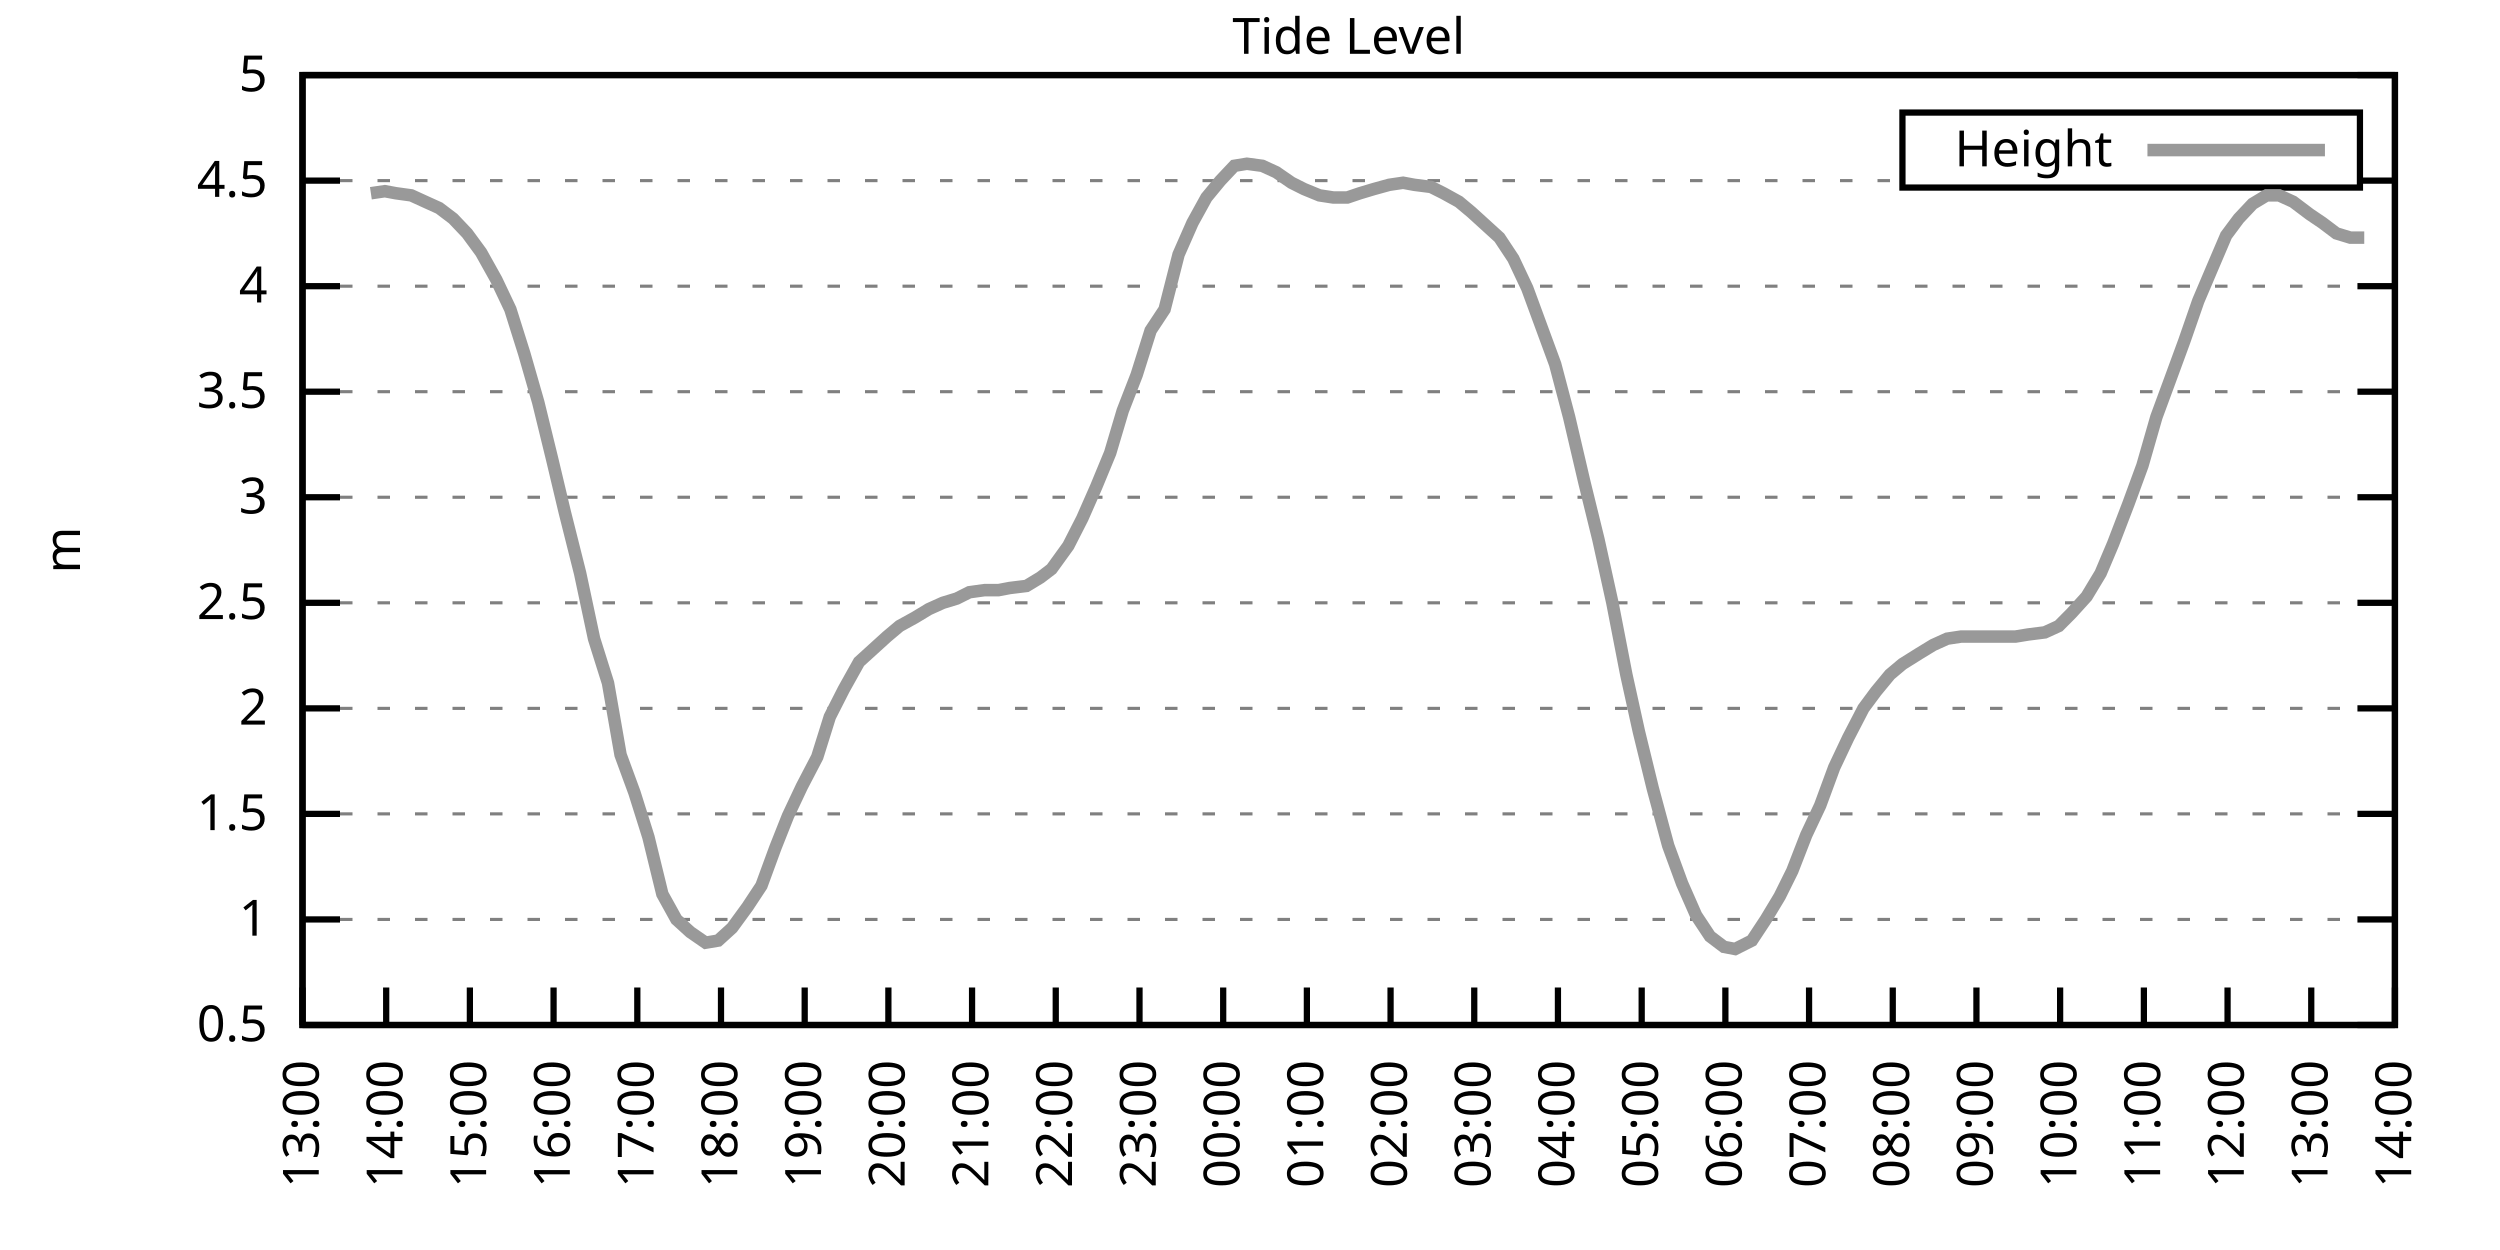
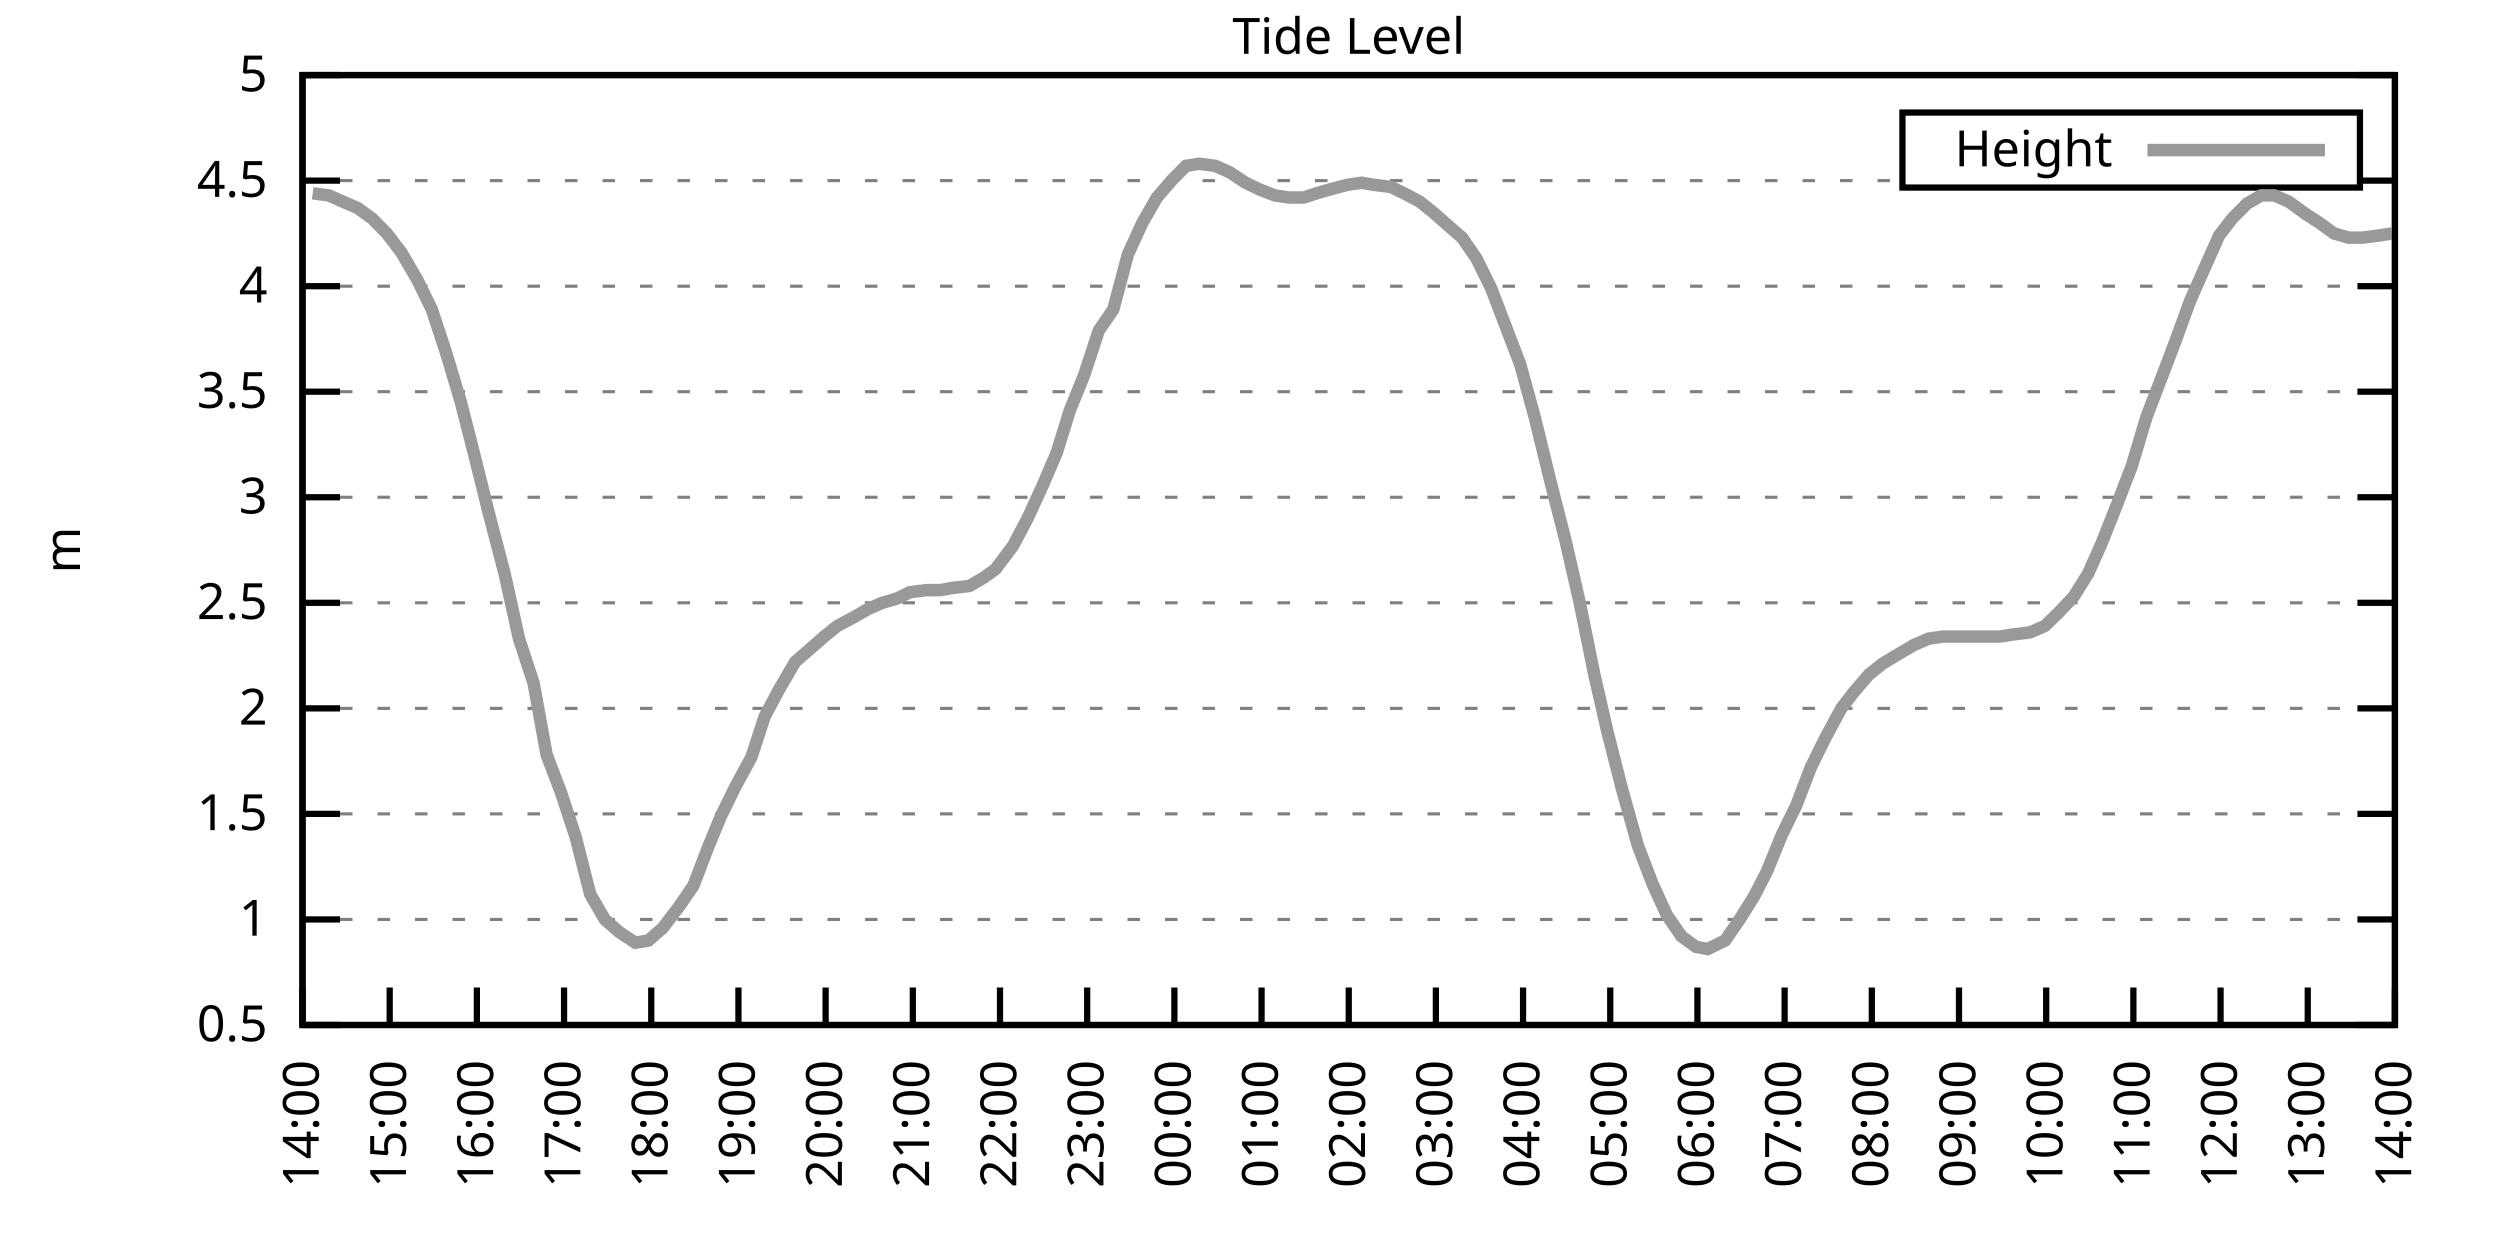
<svg xmlns="http://www.w3.org/2000/svg" xmlns:xlink="http://www.w3.org/1999/xlink" width="400" height="200" viewBox="0 0 400 200">
  <g id="gnuplot_canvas">
    <rect x="0" y="0" width="400" height="200" fill="none" />
    <defs>
      <circle id="gpDot" r="0.5" stroke-width="0.5" stroke="currentColor" />
      <path id="gpPt0" stroke-width="0.333" stroke="currentColor" d="M-1,0 h2 M0,-1 v2" />
      <path id="gpPt1" stroke-width="0.333" stroke="currentColor" d="M-1,-1 L1,1 M1,-1 L-1,1" />
      <path id="gpPt2" stroke-width="0.333" stroke="currentColor" d="M-1,0 L1,0 M0,-1 L0,1 M-1,-1 L1,1 M-1,1 L1,-1" />
      <rect id="gpPt3" stroke-width="0.333" stroke="currentColor" x="-1" y="-1" width="2" height="2" />
      <rect id="gpPt4" stroke-width="0.333" stroke="currentColor" fill="currentColor" x="-1" y="-1" width="2" height="2" />
      <circle id="gpPt5" stroke-width="0.333" stroke="currentColor" cx="0" cy="0" r="1" />
      <use xlink:href="#gpPt5" id="gpPt6" fill="currentColor" stroke="none" />
      <path id="gpPt7" stroke-width="0.333" stroke="currentColor" d="M0,-1.33 L-1.33,0.67 L1.33,0.67 z" />
      <use xlink:href="#gpPt7" id="gpPt8" fill="currentColor" stroke="none" />
      <use xlink:href="#gpPt7" id="gpPt9" stroke="currentColor" transform="rotate(180)" />
      <use xlink:href="#gpPt9" id="gpPt10" fill="currentColor" stroke="none" />
      <use xlink:href="#gpPt3" id="gpPt11" stroke="currentColor" transform="rotate(45)" />
      <use xlink:href="#gpPt11" id="gpPt12" fill="currentColor" stroke="none" />
      <path id="gpPt13" stroke-width="0.333" stroke="currentColor" d="M0,1.330 L1.265,0.411 L0.782,-1.067 L-0.782,-1.076 L-1.265,0.411 z" />
      <use xlink:href="#gpPt13" id="gpPt14" fill="currentColor" stroke="none" />
      <filter id="textbox" filterUnits="objectBoundingBox" x="0" y="0" height="1" width="1">
        <feFlood flood-color="white" flood-opacity="1" result="bgnd" />
        <feComposite in="SourceGraphic" in2="bgnd" operator="atop" />
      </filter>
      <filter id="greybox" filterUnits="objectBoundingBox" x="0" y="0" height="1" width="1">
        <feFlood flood-color="lightgrey" flood-opacity="1" result="grey" />
        <feComposite in="SourceGraphic" in2="grey" operator="atop" />
      </filter>
    </defs>
    <g fill="none" color="white" stroke="currentColor" stroke-width="1.00" stroke-linecap="butt" stroke-linejoin="miter">
</g>
    <g fill="none" color="black" stroke="currentColor" stroke-width="1.00" stroke-linecap="butt" stroke-linejoin="miter">
      <g stroke="none" shape-rendering="crispEdges">
        <polygon fill="rgb(255, 255, 255)" points="48.40,164.00 383.18,164.00 383.18,12.02 48.40,12.02 " />
      </g>
    </g>
    <g fill="none" color="black" stroke="currentColor" stroke-width="1.00" stroke-linecap="butt" stroke-linejoin="miter">
</g>
    <g fill="none" color="black" stroke="black" stroke-width="0.50" stroke-linecap="butt" stroke-linejoin="miter">
</g>
    <g fill="none" color="gray" stroke="currentColor" stroke-width="0.50" stroke-linecap="butt" stroke-linejoin="miter">
      <path stroke="gray" stroke-dasharray="2,4" class="gridline" d="M48.40,164.00 L383.19,164.00  " />
    </g>
    <g fill="none" color="gray" stroke="gray" stroke-width="1.00" stroke-linecap="butt" stroke-linejoin="miter">
</g>
    <g fill="none" color="black" stroke="currentColor" stroke-width="1.00" stroke-linecap="butt" stroke-linejoin="miter">
      <path stroke="black" d="M48.40,164.00 L54.40,164.00 M383.19,164.00 L377.19,164.00  " />
      <g transform="translate(42.80,166.60)" stroke="none" fill="black" font-family="Sans" font-size="8.00" text-anchor="end">
        <text>
          <tspan font-family="Sans"> 0.5</tspan>
        </text>
      </g>
    </g>
    <g fill="none" color="black" stroke="currentColor" stroke-width="1.00" stroke-linecap="butt" stroke-linejoin="miter">
</g>
    <g fill="none" color="black" stroke="black" stroke-width="0.50" stroke-linecap="butt" stroke-linejoin="miter">
</g>
    <g fill="none" color="gray" stroke="currentColor" stroke-width="0.50" stroke-linecap="butt" stroke-linejoin="miter">
      <path stroke="gray" stroke-dasharray="2,4" class="gridline" d="M48.40,147.11 L383.19,147.11  " />
    </g>
    <g fill="none" color="gray" stroke="gray" stroke-width="1.00" stroke-linecap="butt" stroke-linejoin="miter">
</g>
    <g fill="none" color="black" stroke="currentColor" stroke-width="1.00" stroke-linecap="butt" stroke-linejoin="miter">
      <path stroke="black" d="M48.40,147.11 L54.40,147.11 M383.19,147.11 L377.19,147.11  " />
      <g transform="translate(42.80,149.71)" stroke="none" fill="black" font-family="Sans" font-size="8.00" text-anchor="end">
        <text>
          <tspan font-family="Sans"> 1</tspan>
        </text>
      </g>
    </g>
    <g fill="none" color="black" stroke="currentColor" stroke-width="1.00" stroke-linecap="butt" stroke-linejoin="miter">
</g>
    <g fill="none" color="black" stroke="black" stroke-width="0.50" stroke-linecap="butt" stroke-linejoin="miter">
</g>
    <g fill="none" color="gray" stroke="currentColor" stroke-width="0.50" stroke-linecap="butt" stroke-linejoin="miter">
      <path stroke="gray" stroke-dasharray="2,4" class="gridline" d="M48.40,130.22 L383.19,130.22  " />
    </g>
    <g fill="none" color="gray" stroke="gray" stroke-width="1.00" stroke-linecap="butt" stroke-linejoin="miter">
</g>
    <g fill="none" color="black" stroke="currentColor" stroke-width="1.00" stroke-linecap="butt" stroke-linejoin="miter">
      <path stroke="black" d="M48.40,130.22 L54.40,130.22 M383.19,130.22 L377.19,130.22  " />
      <g transform="translate(42.80,132.82)" stroke="none" fill="black" font-family="Sans" font-size="8.00" text-anchor="end">
        <text>
          <tspan font-family="Sans"> 1.5</tspan>
        </text>
      </g>
    </g>
    <g fill="none" color="black" stroke="currentColor" stroke-width="1.00" stroke-linecap="butt" stroke-linejoin="miter">
</g>
    <g fill="none" color="black" stroke="black" stroke-width="0.50" stroke-linecap="butt" stroke-linejoin="miter">
</g>
    <g fill="none" color="gray" stroke="currentColor" stroke-width="0.50" stroke-linecap="butt" stroke-linejoin="miter">
      <path stroke="gray" stroke-dasharray="2,4" class="gridline" d="M48.40,113.34 L383.19,113.34  " />
    </g>
    <g fill="none" color="gray" stroke="gray" stroke-width="1.00" stroke-linecap="butt" stroke-linejoin="miter">
</g>
    <g fill="none" color="black" stroke="currentColor" stroke-width="1.00" stroke-linecap="butt" stroke-linejoin="miter">
      <path stroke="black" d="M48.40,113.34 L54.40,113.34 M383.19,113.34 L377.19,113.34  " />
      <g transform="translate(42.80,115.94)" stroke="none" fill="black" font-family="Sans" font-size="8.00" text-anchor="end">
        <text>
          <tspan font-family="Sans"> 2</tspan>
        </text>
      </g>
    </g>
    <g fill="none" color="black" stroke="currentColor" stroke-width="1.00" stroke-linecap="butt" stroke-linejoin="miter">
</g>
    <g fill="none" color="black" stroke="black" stroke-width="0.50" stroke-linecap="butt" stroke-linejoin="miter">
</g>
    <g fill="none" color="gray" stroke="currentColor" stroke-width="0.50" stroke-linecap="butt" stroke-linejoin="miter">
      <path stroke="gray" stroke-dasharray="2,4" class="gridline" d="M48.40,96.45 L383.19,96.45  " />
    </g>
    <g fill="none" color="gray" stroke="gray" stroke-width="1.00" stroke-linecap="butt" stroke-linejoin="miter">
</g>
    <g fill="none" color="black" stroke="currentColor" stroke-width="1.00" stroke-linecap="butt" stroke-linejoin="miter">
      <path stroke="black" d="M48.40,96.45 L54.40,96.45 M383.19,96.45 L377.19,96.45  " />
      <g transform="translate(42.80,99.05)" stroke="none" fill="black" font-family="Sans" font-size="8.00" text-anchor="end">
        <text>
          <tspan font-family="Sans"> 2.5</tspan>
        </text>
      </g>
    </g>
    <g fill="none" color="black" stroke="currentColor" stroke-width="1.00" stroke-linecap="butt" stroke-linejoin="miter">
</g>
    <g fill="none" color="black" stroke="black" stroke-width="0.50" stroke-linecap="butt" stroke-linejoin="miter">
</g>
    <g fill="none" color="gray" stroke="currentColor" stroke-width="0.50" stroke-linecap="butt" stroke-linejoin="miter">
      <path stroke="gray" stroke-dasharray="2,4" class="gridline" d="M48.40,79.56 L383.19,79.56  " />
    </g>
    <g fill="none" color="gray" stroke="gray" stroke-width="1.00" stroke-linecap="butt" stroke-linejoin="miter">
</g>
    <g fill="none" color="black" stroke="currentColor" stroke-width="1.00" stroke-linecap="butt" stroke-linejoin="miter">
      <path stroke="black" d="M48.40,79.56 L54.40,79.56 M383.19,79.56 L377.19,79.56  " />
      <g transform="translate(42.80,82.16)" stroke="none" fill="black" font-family="Sans" font-size="8.00" text-anchor="end">
        <text>
          <tspan font-family="Sans"> 3</tspan>
        </text>
      </g>
    </g>
    <g fill="none" color="black" stroke="currentColor" stroke-width="1.00" stroke-linecap="butt" stroke-linejoin="miter">
</g>
    <g fill="none" color="black" stroke="black" stroke-width="0.50" stroke-linecap="butt" stroke-linejoin="miter">
</g>
    <g fill="none" color="gray" stroke="currentColor" stroke-width="0.50" stroke-linecap="butt" stroke-linejoin="miter">
      <path stroke="gray" stroke-dasharray="2,4" class="gridline" d="M48.40,62.67 L383.19,62.67  " />
    </g>
    <g fill="none" color="gray" stroke="gray" stroke-width="1.00" stroke-linecap="butt" stroke-linejoin="miter">
</g>
    <g fill="none" color="black" stroke="currentColor" stroke-width="1.00" stroke-linecap="butt" stroke-linejoin="miter">
      <path stroke="black" d="M48.40,62.67 L54.40,62.67 M383.19,62.67 L377.19,62.67  " />
      <g transform="translate(42.80,65.27)" stroke="none" fill="black" font-family="Sans" font-size="8.00" text-anchor="end">
        <text>
          <tspan font-family="Sans"> 3.5</tspan>
        </text>
      </g>
    </g>
    <g fill="none" color="black" stroke="currentColor" stroke-width="1.00" stroke-linecap="butt" stroke-linejoin="miter">
</g>
    <g fill="none" color="black" stroke="black" stroke-width="0.50" stroke-linecap="butt" stroke-linejoin="miter">
</g>
    <g fill="none" color="gray" stroke="currentColor" stroke-width="0.50" stroke-linecap="butt" stroke-linejoin="miter">
      <path stroke="gray" stroke-dasharray="2,4" class="gridline" d="M48.40,45.79 L383.19,45.79  " />
    </g>
    <g fill="none" color="gray" stroke="gray" stroke-width="1.00" stroke-linecap="butt" stroke-linejoin="miter">
</g>
    <g fill="none" color="black" stroke="currentColor" stroke-width="1.00" stroke-linecap="butt" stroke-linejoin="miter">
      <path stroke="black" d="M48.40,45.79 L54.40,45.79 M383.19,45.79 L377.19,45.79  " />
      <g transform="translate(42.80,48.39)" stroke="none" fill="black" font-family="Sans" font-size="8.00" text-anchor="end">
        <text>
          <tspan font-family="Sans"> 4</tspan>
        </text>
      </g>
    </g>
    <g fill="none" color="black" stroke="currentColor" stroke-width="1.00" stroke-linecap="butt" stroke-linejoin="miter">
</g>
    <g fill="none" color="black" stroke="black" stroke-width="0.50" stroke-linecap="butt" stroke-linejoin="miter">
</g>
    <g fill="none" color="gray" stroke="currentColor" stroke-width="0.50" stroke-linecap="butt" stroke-linejoin="miter">
      <path stroke="gray" stroke-dasharray="2,4" class="gridline" d="M48.40,28.90 L304.39,28.90 M377.59,28.90 L383.19,28.90  " />
    </g>
    <g fill="none" color="gray" stroke="gray" stroke-width="1.00" stroke-linecap="butt" stroke-linejoin="miter">
</g>
    <g fill="none" color="black" stroke="currentColor" stroke-width="1.00" stroke-linecap="butt" stroke-linejoin="miter">
      <path stroke="black" d="M48.40,28.90 L54.40,28.90 M383.19,28.90 L377.19,28.90  " />
      <g transform="translate(42.80,31.50)" stroke="none" fill="black" font-family="Sans" font-size="8.00" text-anchor="end">
        <text>
          <tspan font-family="Sans"> 4.5</tspan>
        </text>
      </g>
    </g>
    <g fill="none" color="black" stroke="currentColor" stroke-width="1.00" stroke-linecap="butt" stroke-linejoin="miter">
</g>
    <g fill="none" color="black" stroke="black" stroke-width="0.50" stroke-linecap="butt" stroke-linejoin="miter">
</g>
    <g fill="none" color="gray" stroke="currentColor" stroke-width="0.50" stroke-linecap="butt" stroke-linejoin="miter">
      <path stroke="gray" stroke-dasharray="2,4" class="gridline" d="M48.40,12.01 L383.19,12.01  " />
    </g>
    <g fill="none" color="gray" stroke="gray" stroke-width="1.00" stroke-linecap="butt" stroke-linejoin="miter">
</g>
    <g fill="none" color="black" stroke="currentColor" stroke-width="1.00" stroke-linecap="butt" stroke-linejoin="miter">
      <path stroke="black" d="M48.40,12.01 L54.40,12.01 M383.19,12.01 L377.19,12.01  " />
      <g transform="translate(42.80,14.61)" stroke="none" fill="black" font-family="Sans" font-size="8.00" text-anchor="end">
        <text>
          <tspan font-family="Sans"> 5</tspan>
        </text>
      </g>
    </g>
    <g fill="none" color="black" stroke="currentColor" stroke-width="1.00" stroke-linecap="butt" stroke-linejoin="miter">
      <path stroke="black" d="M48.40,164.00 L48.40,158.00  " />
      <g transform="translate(51.00,169.60) rotate(270.00)" stroke="none" fill="black" font-family="Sans" font-size="8.00" text-anchor="end">
        <text>
-           <tspan font-family="Sans">13:00</tspan>
-         </text>
-       </g>
-     </g>
-     <g fill="none" color="black" stroke="currentColor" stroke-width="1.00" stroke-linecap="butt" stroke-linejoin="miter">
-       <path stroke="black" d="M61.79,164.00 L61.79,158.00  " />
-       <g transform="translate(64.39,169.60) rotate(270.00)" stroke="none" fill="black" font-family="Sans" font-size="8.00" text-anchor="end">
-         <text>
          <tspan font-family="Sans">14:00</tspan>
        </text>
      </g>
    </g>
    <g fill="none" color="black" stroke="currentColor" stroke-width="1.00" stroke-linecap="butt" stroke-linejoin="miter">
-       <path stroke="black" d="M75.18,164.00 L75.18,158.00  " />
-       <g transform="translate(77.78,169.60) rotate(270.00)" stroke="none" fill="black" font-family="Sans" font-size="8.00" text-anchor="end">
+       <path stroke="black" d="M62.35,164.00 L62.35,158.00  " />
+       <g transform="translate(64.95,169.60) rotate(270.00)" stroke="none" fill="black" font-family="Sans" font-size="8.00" text-anchor="end">
        <text>
          <tspan font-family="Sans">15:00</tspan>
        </text>
      </g>
    </g>
    <g fill="none" color="black" stroke="currentColor" stroke-width="1.00" stroke-linecap="butt" stroke-linejoin="miter">
-       <path stroke="black" d="M88.57,164.00 L88.57,158.00  " />
-       <g transform="translate(91.17,169.60) rotate(270.00)" stroke="none" fill="black" font-family="Sans" font-size="8.00" text-anchor="end">
+       <path stroke="black" d="M76.30,164.00 L76.30,158.00  " />
+       <g transform="translate(78.90,169.60) rotate(270.00)" stroke="none" fill="black" font-family="Sans" font-size="8.00" text-anchor="end">
        <text>
          <tspan font-family="Sans">16:00</tspan>
        </text>
      </g>
    </g>
    <g fill="none" color="black" stroke="currentColor" stroke-width="1.00" stroke-linecap="butt" stroke-linejoin="miter">
-       <path stroke="black" d="M101.97,164.00 L101.97,158.00  " />
-       <g transform="translate(104.57,169.60) rotate(270.00)" stroke="none" fill="black" font-family="Sans" font-size="8.00" text-anchor="end">
+       <path stroke="black" d="M90.25,164.00 L90.25,158.00  " />
+       <g transform="translate(92.85,169.60) rotate(270.00)" stroke="none" fill="black" font-family="Sans" font-size="8.00" text-anchor="end">
        <text>
          <tspan font-family="Sans">17:00</tspan>
        </text>
      </g>
    </g>
    <g fill="none" color="black" stroke="currentColor" stroke-width="1.00" stroke-linecap="butt" stroke-linejoin="miter">
-       <path stroke="black" d="M115.36,164.00 L115.36,158.00  " />
-       <g transform="translate(117.96,169.60) rotate(270.00)" stroke="none" fill="black" font-family="Sans" font-size="8.00" text-anchor="end">
+       <path stroke="black" d="M104.20,164.00 L104.20,158.00  " />
+       <g transform="translate(106.80,169.60) rotate(270.00)" stroke="none" fill="black" font-family="Sans" font-size="8.00" text-anchor="end">
        <text>
          <tspan font-family="Sans">18:00</tspan>
        </text>
      </g>
    </g>
    <g fill="none" color="black" stroke="currentColor" stroke-width="1.00" stroke-linecap="butt" stroke-linejoin="miter">
-       <path stroke="black" d="M128.75,164.00 L128.75,158.00  " />
-       <g transform="translate(131.35,169.60) rotate(270.00)" stroke="none" fill="black" font-family="Sans" font-size="8.00" text-anchor="end">
+       <path stroke="black" d="M118.15,164.00 L118.15,158.00  " />
+       <g transform="translate(120.75,169.60) rotate(270.00)" stroke="none" fill="black" font-family="Sans" font-size="8.00" text-anchor="end">
        <text>
          <tspan font-family="Sans">19:00</tspan>
        </text>
      </g>
    </g>
    <g fill="none" color="black" stroke="currentColor" stroke-width="1.00" stroke-linecap="butt" stroke-linejoin="miter">
-       <path stroke="black" d="M142.14,164.00 L142.14,158.00  " />
-       <g transform="translate(144.74,169.60) rotate(270.00)" stroke="none" fill="black" font-family="Sans" font-size="8.00" text-anchor="end">
+       <path stroke="black" d="M132.10,164.00 L132.10,158.00  " />
+       <g transform="translate(134.70,169.60) rotate(270.00)" stroke="none" fill="black" font-family="Sans" font-size="8.00" text-anchor="end">
        <text>
          <tspan font-family="Sans">20:00</tspan>
        </text>
      </g>
    </g>
    <g fill="none" color="black" stroke="currentColor" stroke-width="1.00" stroke-linecap="butt" stroke-linejoin="miter">
-       <path stroke="black" d="M155.53,164.00 L155.53,158.00  " />
-       <g transform="translate(158.13,169.60) rotate(270.00)" stroke="none" fill="black" font-family="Sans" font-size="8.00" text-anchor="end">
+       <path stroke="black" d="M146.05,164.00 L146.05,158.00  " />
+       <g transform="translate(148.65,169.60) rotate(270.00)" stroke="none" fill="black" font-family="Sans" font-size="8.00" text-anchor="end">
        <text>
          <tspan font-family="Sans">21:00</tspan>
        </text>
      </g>
    </g>
    <g fill="none" color="black" stroke="currentColor" stroke-width="1.00" stroke-linecap="butt" stroke-linejoin="miter">
-       <path stroke="black" d="M168.92,164.00 L168.92,158.00  " />
-       <g transform="translate(171.52,169.60) rotate(270.00)" stroke="none" fill="black" font-family="Sans" font-size="8.00" text-anchor="end">
+       <path stroke="black" d="M160.00,164.00 L160.00,158.00  " />
+       <g transform="translate(162.60,169.60) rotate(270.00)" stroke="none" fill="black" font-family="Sans" font-size="8.00" text-anchor="end">
        <text>
          <tspan font-family="Sans">22:00</tspan>
        </text>
      </g>
    </g>
    <g fill="none" color="black" stroke="currentColor" stroke-width="1.00" stroke-linecap="butt" stroke-linejoin="miter">
-       <path stroke="black" d="M182.32,164.00 L182.32,158.00  " />
-       <g transform="translate(184.92,169.60) rotate(270.00)" stroke="none" fill="black" font-family="Sans" font-size="8.00" text-anchor="end">
+       <path stroke="black" d="M173.95,164.00 L173.95,158.00  " />
+       <g transform="translate(176.55,169.60) rotate(270.00)" stroke="none" fill="black" font-family="Sans" font-size="8.00" text-anchor="end">
        <text>
          <tspan font-family="Sans">23:00</tspan>
        </text>
      </g>
    </g>
    <g fill="none" color="black" stroke="currentColor" stroke-width="1.00" stroke-linecap="butt" stroke-linejoin="miter">
-       <path stroke="black" d="M195.71,164.00 L195.71,158.00  " />
-       <g transform="translate(198.31,169.60) rotate(270.00)" stroke="none" fill="black" font-family="Sans" font-size="8.00" text-anchor="end">
+       <path stroke="black" d="M187.90,164.00 L187.90,158.00  " />
+       <g transform="translate(190.50,169.60) rotate(270.00)" stroke="none" fill="black" font-family="Sans" font-size="8.00" text-anchor="end">
        <text>
          <tspan font-family="Sans">00:00</tspan>
        </text>
      </g>
    </g>
    <g fill="none" color="black" stroke="currentColor" stroke-width="1.00" stroke-linecap="butt" stroke-linejoin="miter">
-       <path stroke="black" d="M209.10,164.00 L209.10,158.00  " />
-       <g transform="translate(211.70,169.60) rotate(270.00)" stroke="none" fill="black" font-family="Sans" font-size="8.00" text-anchor="end">
+       <path stroke="black" d="M201.85,164.00 L201.85,158.00  " />
+       <g transform="translate(204.45,169.60) rotate(270.00)" stroke="none" fill="black" font-family="Sans" font-size="8.00" text-anchor="end">
        <text>
          <tspan font-family="Sans">01:00</tspan>
        </text>
      </g>
    </g>
    <g fill="none" color="black" stroke="currentColor" stroke-width="1.00" stroke-linecap="butt" stroke-linejoin="miter">
-       <path stroke="black" d="M222.49,164.00 L222.49,158.00  " />
-       <g transform="translate(225.09,169.60) rotate(270.00)" stroke="none" fill="black" font-family="Sans" font-size="8.00" text-anchor="end">
+       <path stroke="black" d="M215.80,164.00 L215.80,158.00  " />
+       <g transform="translate(218.40,169.60) rotate(270.00)" stroke="none" fill="black" font-family="Sans" font-size="8.00" text-anchor="end">
        <text>
          <tspan font-family="Sans">02:00</tspan>
        </text>
      </g>
    </g>
    <g fill="none" color="black" stroke="currentColor" stroke-width="1.00" stroke-linecap="butt" stroke-linejoin="miter">
-       <path stroke="black" d="M235.88,164.00 L235.88,158.00  " />
-       <g transform="translate(238.48,169.60) rotate(270.00)" stroke="none" fill="black" font-family="Sans" font-size="8.00" text-anchor="end">
+       <path stroke="black" d="M229.74,164.00 L229.74,158.00  " />
+       <g transform="translate(232.34,169.60) rotate(270.00)" stroke="none" fill="black" font-family="Sans" font-size="8.00" text-anchor="end">
        <text>
          <tspan font-family="Sans">03:00</tspan>
        </text>
      </g>
    </g>
    <g fill="none" color="black" stroke="currentColor" stroke-width="1.00" stroke-linecap="butt" stroke-linejoin="miter">
-       <path stroke="black" d="M249.27,164.00 L249.27,158.00  " />
-       <g transform="translate(251.87,169.60) rotate(270.00)" stroke="none" fill="black" font-family="Sans" font-size="8.00" text-anchor="end">
+       <path stroke="black" d="M243.69,164.00 L243.69,158.00  " />
+       <g transform="translate(246.29,169.60) rotate(270.00)" stroke="none" fill="black" font-family="Sans" font-size="8.00" text-anchor="end">
        <text>
          <tspan font-family="Sans">04:00</tspan>
        </text>
      </g>
    </g>
    <g fill="none" color="black" stroke="currentColor" stroke-width="1.00" stroke-linecap="butt" stroke-linejoin="miter">
-       <path stroke="black" d="M262.67,164.00 L262.67,158.00  " />
-       <g transform="translate(265.27,169.60) rotate(270.00)" stroke="none" fill="black" font-family="Sans" font-size="8.00" text-anchor="end">
+       <path stroke="black" d="M257.64,164.00 L257.64,158.00  " />
+       <g transform="translate(260.24,169.60) rotate(270.00)" stroke="none" fill="black" font-family="Sans" font-size="8.00" text-anchor="end">
        <text>
          <tspan font-family="Sans">05:00</tspan>
        </text>
      </g>
    </g>
    <g fill="none" color="black" stroke="currentColor" stroke-width="1.00" stroke-linecap="butt" stroke-linejoin="miter">
-       <path stroke="black" d="M276.06,164.00 L276.06,158.00  " />
-       <g transform="translate(278.66,169.60) rotate(270.00)" stroke="none" fill="black" font-family="Sans" font-size="8.00" text-anchor="end">
+       <path stroke="black" d="M271.59,164.00 L271.59,158.00  " />
+       <g transform="translate(274.19,169.60) rotate(270.00)" stroke="none" fill="black" font-family="Sans" font-size="8.00" text-anchor="end">
        <text>
          <tspan font-family="Sans">06:00</tspan>
        </text>
      </g>
    </g>
    <g fill="none" color="black" stroke="currentColor" stroke-width="1.00" stroke-linecap="butt" stroke-linejoin="miter">
-       <path stroke="black" d="M289.45,164.00 L289.45,158.00  " />
-       <g transform="translate(292.05,169.60) rotate(270.00)" stroke="none" fill="black" font-family="Sans" font-size="8.00" text-anchor="end">
+       <path stroke="black" d="M285.54,164.00 L285.54,158.00  " />
+       <g transform="translate(288.14,169.60) rotate(270.00)" stroke="none" fill="black" font-family="Sans" font-size="8.00" text-anchor="end">
        <text>
          <tspan font-family="Sans">07:00</tspan>
        </text>
      </g>
    </g>
    <g fill="none" color="black" stroke="currentColor" stroke-width="1.00" stroke-linecap="butt" stroke-linejoin="miter">
-       <path stroke="black" d="M302.84,164.00 L302.84,158.00  " />
-       <g transform="translate(305.44,169.60) rotate(270.00)" stroke="none" fill="black" font-family="Sans" font-size="8.00" text-anchor="end">
+       <path stroke="black" d="M299.49,164.00 L299.49,158.00  " />
+       <g transform="translate(302.09,169.60) rotate(270.00)" stroke="none" fill="black" font-family="Sans" font-size="8.00" text-anchor="end">
        <text>
          <tspan font-family="Sans">08:00</tspan>
        </text>
      </g>
    </g>
    <g fill="none" color="black" stroke="currentColor" stroke-width="1.00" stroke-linecap="butt" stroke-linejoin="miter">
-       <path stroke="black" d="M316.23,164.00 L316.23,158.00  " />
-       <g transform="translate(318.83,169.60) rotate(270.00)" stroke="none" fill="black" font-family="Sans" font-size="8.00" text-anchor="end">
+       <path stroke="black" d="M313.44,164.00 L313.44,158.00  " />
+       <g transform="translate(316.04,169.60) rotate(270.00)" stroke="none" fill="black" font-family="Sans" font-size="8.00" text-anchor="end">
        <text>
          <tspan font-family="Sans">09:00</tspan>
        </text>
      </g>
    </g>
    <g fill="none" color="black" stroke="currentColor" stroke-width="1.00" stroke-linecap="butt" stroke-linejoin="miter">
-       <path stroke="black" d="M329.62,164.00 L329.62,158.00  " />
-       <g transform="translate(332.22,169.60) rotate(270.00)" stroke="none" fill="black" font-family="Sans" font-size="8.00" text-anchor="end">
+       <path stroke="black" d="M327.39,164.00 L327.39,158.00  " />
+       <g transform="translate(329.99,169.60) rotate(270.00)" stroke="none" fill="black" font-family="Sans" font-size="8.00" text-anchor="end">
        <text>
          <tspan font-family="Sans">10:00</tspan>
        </text>
      </g>
    </g>
    <g fill="none" color="black" stroke="currentColor" stroke-width="1.00" stroke-linecap="butt" stroke-linejoin="miter">
-       <path stroke="black" d="M343.02,164.00 L343.02,158.00  " />
-       <g transform="translate(345.62,169.60) rotate(270.00)" stroke="none" fill="black" font-family="Sans" font-size="8.00" text-anchor="end">
+       <path stroke="black" d="M341.34,164.00 L341.34,158.00  " />
+       <g transform="translate(343.94,169.60) rotate(270.00)" stroke="none" fill="black" font-family="Sans" font-size="8.00" text-anchor="end">
        <text>
          <tspan font-family="Sans">11:00</tspan>
        </text>
      </g>
    </g>
    <g fill="none" color="black" stroke="currentColor" stroke-width="1.00" stroke-linecap="butt" stroke-linejoin="miter">
-       <path stroke="black" d="M356.41,164.00 L356.41,158.00  " />
-       <g transform="translate(359.01,169.60) rotate(270.00)" stroke="none" fill="black" font-family="Sans" font-size="8.00" text-anchor="end">
+       <path stroke="black" d="M355.29,164.00 L355.29,158.00  " />
+       <g transform="translate(357.89,169.60) rotate(270.00)" stroke="none" fill="black" font-family="Sans" font-size="8.00" text-anchor="end">
        <text>
          <tspan font-family="Sans">12:00</tspan>
        </text>
      </g>
    </g>
    <g fill="none" color="black" stroke="currentColor" stroke-width="1.00" stroke-linecap="butt" stroke-linejoin="miter">
-       <path stroke="black" d="M369.80,164.00 L369.80,158.00  " />
-       <g transform="translate(372.40,169.60) rotate(270.00)" stroke="none" fill="black" font-family="Sans" font-size="8.00" text-anchor="end">
+       <path stroke="black" d="M369.24,164.00 L369.24,158.00  " />
+       <g transform="translate(371.84,169.60) rotate(270.00)" stroke="none" fill="black" font-family="Sans" font-size="8.00" text-anchor="end">
        <text>
          <tspan font-family="Sans">13:00</tspan>
        </text>
      </g>
    </g>
    <g fill="none" color="black" stroke="currentColor" stroke-width="1.00" stroke-linecap="butt" stroke-linejoin="miter">
      <path stroke="black" d="M383.19,164.00 L383.19,158.00  " />
      <g transform="translate(385.79,169.60) rotate(270.00)" stroke="none" fill="black" font-family="Sans" font-size="8.00" text-anchor="end">
        <text>
          <tspan font-family="Sans">14:00</tspan>
        </text>
      </g>
    </g>
    <g fill="none" color="black" stroke="currentColor" stroke-width="1.00" stroke-linecap="butt" stroke-linejoin="miter">
</g>
    <g fill="none" color="black" stroke="currentColor" stroke-width="1.00" stroke-linecap="butt" stroke-linejoin="miter">
      <path stroke="black" d="M48.40,12.01 L48.40,164.00 L383.19,164.00 L383.19,12.01 L48.40,12.01 Z  " />
    </g>
    <g fill="none" color="black" stroke="currentColor" stroke-width="1.00" stroke-linecap="butt" stroke-linejoin="miter">
</g>
    <g fill="none" color="black" stroke="currentColor" stroke-width="1.00" stroke-linecap="butt" stroke-linejoin="miter">
      <path stroke="black" d="M304.39,30.01 L304.39,18.01 L377.59,18.01 L377.59,30.01 L304.39,30.01 Z  " />
    </g>
    <g id="Tide_level_plot_1">
      <g fill="none" color="white" stroke="black" stroke-width="2.00" stroke-linecap="butt" stroke-linejoin="miter">
</g>
      <g fill="none" color="black" stroke="currentColor" stroke-width="2.00" stroke-linecap="butt" stroke-linejoin="miter">
        <g transform="translate(337.99,26.61)" stroke="none" fill="black" font-family="Sans" font-size="8.00" text-anchor="end">
          <text>
            <tspan font-family="Sans">Height</tspan>
          </text>
        </g>
      </g>
      <g fill="none" color="black" stroke="currentColor" stroke-width="2.00" stroke-linecap="butt" stroke-linejoin="miter">
-         <path stroke="rgb(153, 153, 153)" d="M343.59,24.01 L371.99,24.01 M59.34,30.92 L61.57,30.59 L63.35,30.92 L65.81,31.26 L68.04,32.28 L70.27,33.29   L72.50,34.98 L74.74,37.34 L76.97,40.38 L79.42,44.77 L81.66,49.50 L83.89,56.59 L86.12,64.36 L88.35,73.48   L90.36,81.93 L92.82,91.72 L95.05,102.19 L97.28,109.28 L99.29,120.77 L101.52,126.85 L103.75,133.94 L105.98,143.06   L108.22,147.11 L110.45,149.14 L112.90,150.83 L114.91,150.49 L117.14,148.46 L119.60,145.09 L121.83,141.71 L124.06,135.63   L126.07,130.56 L128.30,125.83 L130.76,121.11 L132.77,114.69 L135.00,110.30 L137.45,105.91 L141.92,101.85 L143.93,100.16   L146.38,98.81 L148.61,97.46 L150.85,96.45 L153.08,95.77 L155.09,94.76 L157.54,94.42 L159.77,94.42 L161.56,94.08   L164.24,93.75 L166.47,92.40 L168.25,91.04 L170.93,87.33 L173.17,82.94 L175.40,77.87 L177.63,72.47 L179.64,65.71   L181.87,59.97 L184.10,52.88 L186.33,49.50 L188.57,40.72 L190.80,35.65 L193.03,31.60 L195.26,28.90 L197.49,26.53   L199.50,26.20 L201.96,26.53 L204.19,27.55 L206.64,29.24 L208.65,30.25 L211.11,31.26 L213.34,31.60 L215.57,31.60   L217.58,30.92 L219.81,30.25 L222.27,29.57 L224.50,29.24 L226.29,29.57 L228.96,29.91 L230.97,30.92 L233.43,32.28   L235.44,33.96 L237.67,35.99 L239.90,38.02 L242.13,41.39 L244.36,46.12 L248.83,58.28 L251.06,66.73 L253.51,77.20   L255.75,86.32 L257.98,96.45 L260.21,107.93 L262.22,117.05 L264.45,126.17 L266.91,135.29 L269.14,141.37 L271.37,146.44   L273.60,149.81 L275.83,151.50 L277.62,151.84 L280.30,150.49 L282.53,147.11 L284.76,143.40 L286.77,139.34 L289.00,133.60   L291.23,128.87 L293.47,122.79 L295.70,118.07 L298.15,113.34 L300.16,110.63 L302.39,107.93 L304.40,106.24 L307.08,104.56   L309.31,103.20 L311.54,102.19 L313.78,101.85 L316.01,101.85 L318.02,101.85 L320.25,101.85 L322.48,101.85 L324.49,101.52   L327.17,101.18 L329.40,100.16 L331.41,98.14 L333.86,95.44 L336.10,91.72 L338.10,86.99 L340.56,80.57 L342.79,74.49   L345.02,66.73 L347.26,60.65 L349.49,54.57 L351.72,48.15 L353.73,43.42 L356.18,37.68 L358.19,34.98 L360.42,32.61   L362.66,31.26 L364.66,31.26 L366.90,32.28 L369.58,34.30 L371.58,35.65 L373.82,37.34 L376.05,38.02 L378.28,38.02    " />
+         <path stroke="rgb(153, 153, 153)" d="M343.59,24.01 L371.99,24.01 M50.03,30.92 L52.58,31.26 L54.91,32.28 L57.23,33.29 L59.56,34.98 L61.88,37.34   L64.21,40.38 L66.77,44.77 L69.09,49.50 L71.42,56.59 L73.74,64.36 L76.07,73.48 L78.16,81.93 L80.72,91.72   L83.04,102.19 L85.37,109.28 L87.46,120.77 L89.78,126.85 L92.11,133.94 L94.43,143.06 L96.76,147.11 L99.08,149.14   L101.64,150.83 L103.73,150.49 L106.06,148.46 L108.62,145.09 L110.94,141.71 L113.27,135.63 L115.36,130.56 L117.68,125.83   L120.24,121.11 L122.33,114.69 L124.66,110.30 L127.22,105.91 L131.87,101.85 L133.96,100.16 L136.51,98.81 L138.84,97.46   L141.16,96.45 L143.49,95.77 L145.58,94.76 L148.14,94.42 L150.46,94.42 L152.32,94.08 L155.11,93.75 L157.44,92.40   L159.30,91.04 L162.09,87.33 L164.41,82.94 L166.74,77.87 L169.06,72.47 L171.16,65.71 L173.48,59.97 L175.81,52.88   L178.13,49.50 L180.46,40.72 L182.78,35.65 L185.11,31.60 L187.43,28.90 L189.76,26.53 L191.85,26.20 L194.41,26.53   L196.73,27.55 L199.29,29.24 L201.38,30.25 L203.94,31.26 L206.26,31.60 L208.59,31.60 L210.68,30.92 L213.01,30.25   L215.56,29.57 L217.89,29.24 L219.75,29.57 L222.54,29.91 L224.63,30.92 L227.19,32.28 L229.28,33.96 L231.60,35.99   L233.93,38.02 L236.25,41.39 L238.58,46.12 L243.23,58.28 L245.55,66.73 L248.11,77.20 L250.44,86.32 L252.76,96.45   L255.09,107.93 L257.18,117.05 L259.50,126.17 L262.06,135.29 L264.39,141.37 L266.71,146.44 L269.04,149.81 L271.36,151.50   L273.22,151.84 L276.01,150.49 L278.34,147.11 L280.66,143.40 L282.75,139.34 L285.08,133.60 L287.40,128.87 L289.73,122.79   L292.05,118.07 L294.61,113.34 L296.70,110.63 L299.03,107.93 L301.12,106.24 L303.91,104.56 L306.23,103.20 L308.56,102.19   L310.88,101.85 L313.21,101.85 L315.30,101.85 L317.63,101.85 L319.95,101.85 L322.04,101.52 L324.83,101.18 L327.16,100.16   L329.25,98.14 L331.81,95.44 L334.13,91.72 L336.23,86.99 L338.78,80.57 L341.11,74.49 L343.43,66.73 L345.76,60.65   L348.08,54.57 L350.41,48.15 L352.50,43.42 L355.06,37.68 L357.15,34.98 L359.48,32.61 L361.80,31.26 L363.89,31.26   L366.22,32.28 L369.01,34.30 L371.10,35.65 L373.43,37.34 L375.75,38.02 L378.08,38.02 L380.63,37.68 L382.73,37.34    " />
      </g>
    </g>
    <g fill="none" color="black" stroke="currentColor" stroke-width="2.00" stroke-linecap="butt" stroke-linejoin="miter">
</g>
    <g fill="none" color="black" stroke="black" stroke-width="1.00" stroke-linecap="butt" stroke-linejoin="miter">
</g>
    <g fill="none" color="black" stroke="currentColor" stroke-width="1.00" stroke-linecap="butt" stroke-linejoin="miter">
      <path stroke="black" d="M48.40,12.01 L48.40,164.00 L383.19,164.00 L383.19,12.01 L48.40,12.01 Z  " />
      <g transform="translate(12.80,88.01) rotate(270.00)" stroke="none" fill="black" font-family="Sans" font-size="8.00" text-anchor="middle">
        <text>
          <tspan font-family="Sans">m</tspan>
        </text>
      </g>
    </g>
    <g fill="none" color="black" stroke="currentColor" stroke-width="1.00" stroke-linecap="butt" stroke-linejoin="miter">
</g>
    <g fill="none" color="black" stroke="currentColor" stroke-width="1.00" stroke-linecap="butt" stroke-linejoin="miter">
      <g transform="translate(215.79,8.61)" stroke="none" fill="black" font-family="Sans" font-size="8.00" text-anchor="middle">
        <text>
          <tspan font-family="Sans">Tide Level</tspan>
        </text>
      </g>
    </g>
    <g fill="none" color="black" stroke="currentColor" stroke-width="1.00" stroke-linecap="butt" stroke-linejoin="miter">
</g>
  </g>
</svg>
